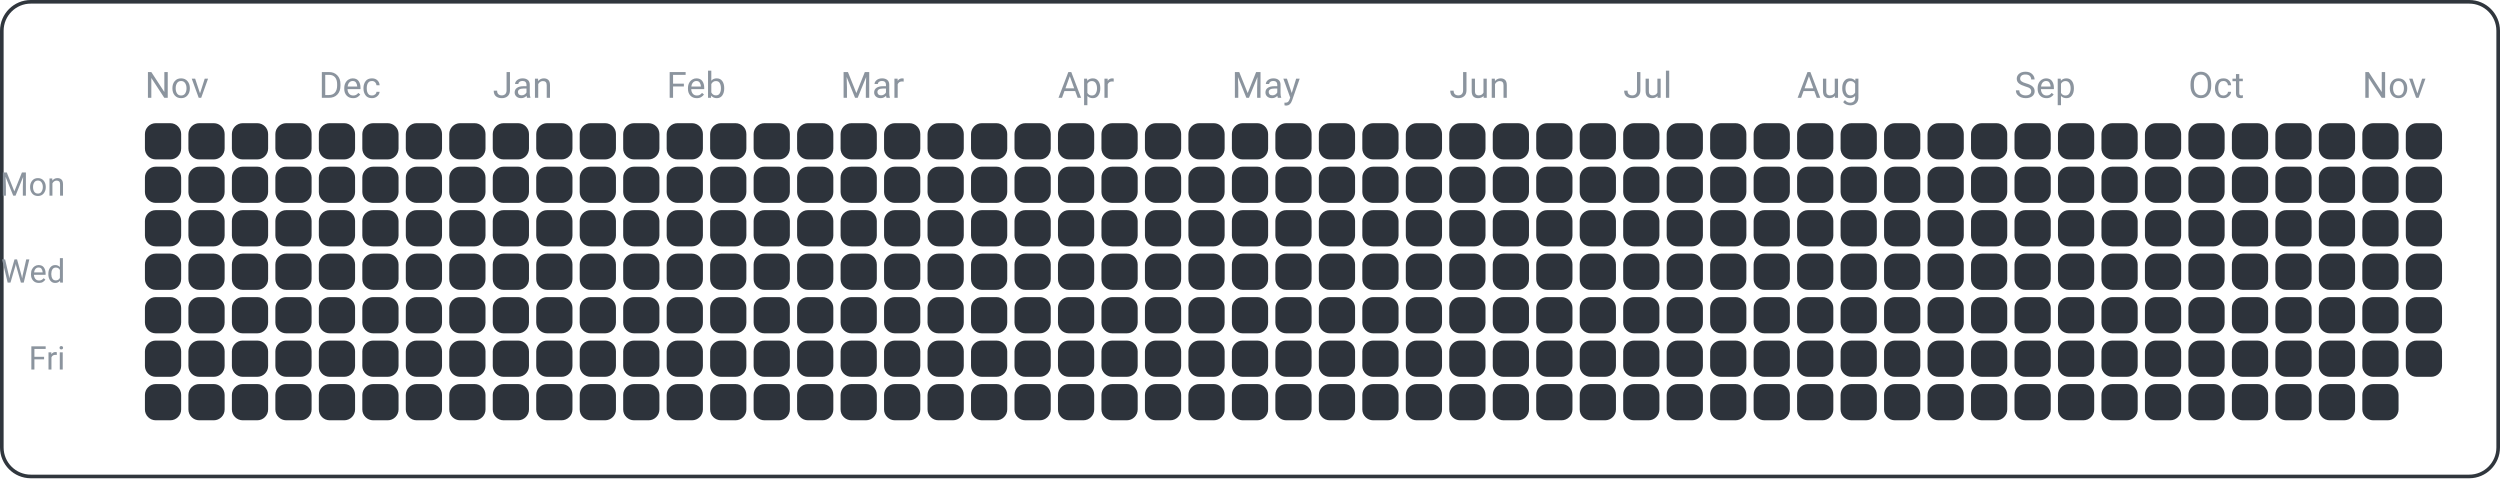
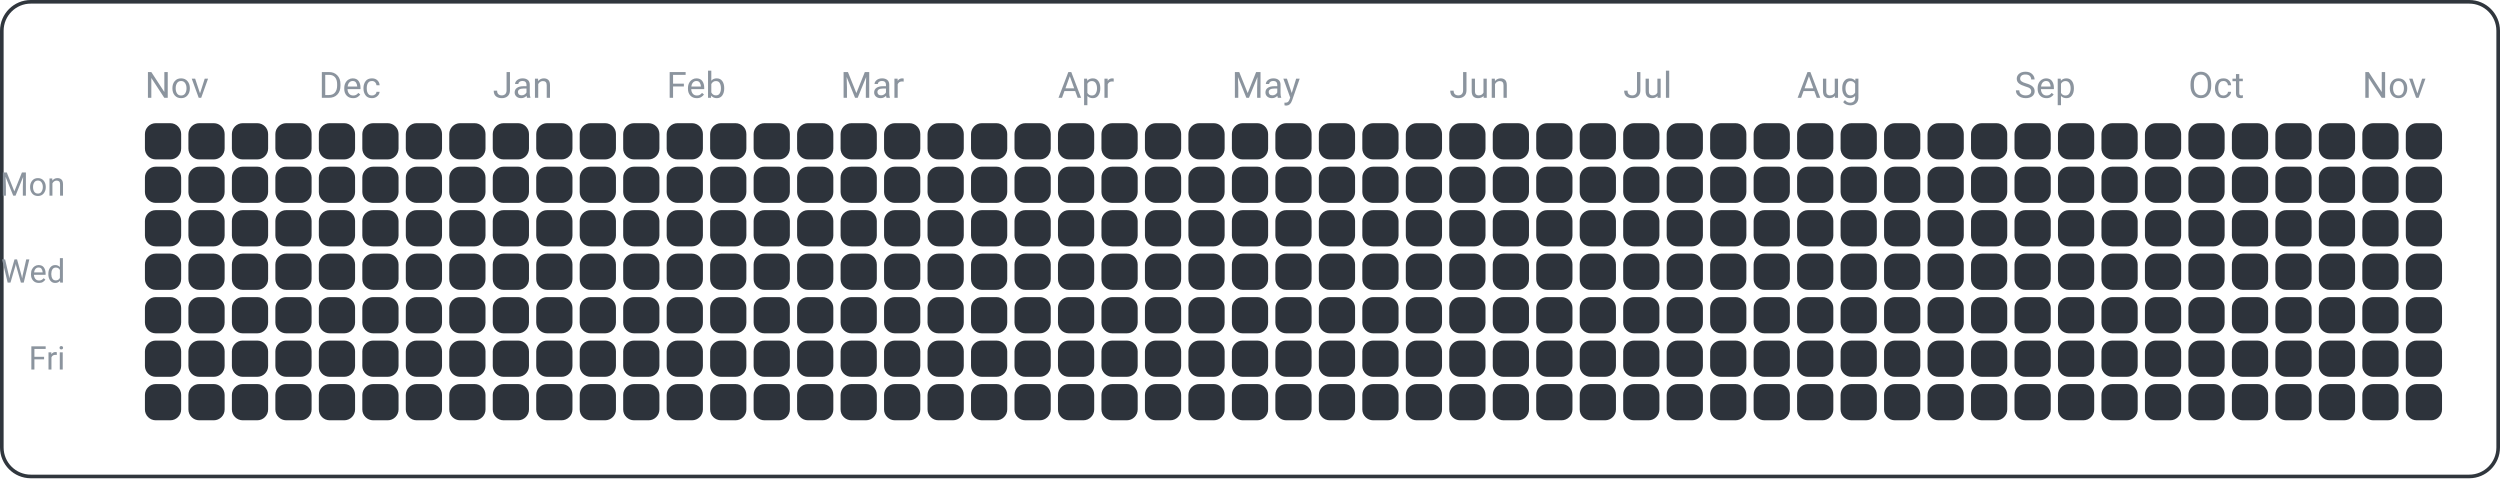
<svg xmlns="http://www.w3.org/2000/svg" width="690" height="132" viewBox="0 0 690 132">
  <rect x="0.5" y="0.5" width="689" height="131" fill="none" rx="8" ry="8" stroke="#30363d" />
  <text x="18" y="54" font-family="ui-sans-serif, -apple-system, Segoe UI, Roboto, Helvetica, Arial" font-size="9" fill="#8b949e" text-anchor="end">Mon</text>
  <text x="18" y="78" font-family="ui-sans-serif, -apple-system, Segoe UI, Roboto, Helvetica, Arial" font-size="9" fill="#8b949e" text-anchor="end">Wed</text>
  <text x="18" y="102" font-family="ui-sans-serif, -apple-system, Segoe UI, Roboto, Helvetica, Arial" font-size="9" fill="#8b949e" text-anchor="end">Fri</text>
  <text x="40" y="27" font-family="ui-sans-serif, -apple-system, Segoe UI, Roboto, Helvetica, Arial" font-size="10" fill="#8b949e" text-anchor="start">Nov</text>
  <text x="88" y="27" font-family="ui-sans-serif, -apple-system, Segoe UI, Roboto, Helvetica, Arial" font-size="10" fill="#8b949e" text-anchor="start">Dec</text>
  <text x="136" y="27" font-family="ui-sans-serif, -apple-system, Segoe UI, Roboto, Helvetica, Arial" font-size="10" fill="#8b949e" text-anchor="start">Jan</text>
  <text x="184" y="27" font-family="ui-sans-serif, -apple-system, Segoe UI, Roboto, Helvetica, Arial" font-size="10" fill="#8b949e" text-anchor="start">Feb</text>
  <text x="232" y="27" font-family="ui-sans-serif, -apple-system, Segoe UI, Roboto, Helvetica, Arial" font-size="10" fill="#8b949e" text-anchor="start">Mar</text>
  <text x="292" y="27" font-family="ui-sans-serif, -apple-system, Segoe UI, Roboto, Helvetica, Arial" font-size="10" fill="#8b949e" text-anchor="start">Apr</text>
  <text x="340" y="27" font-family="ui-sans-serif, -apple-system, Segoe UI, Roboto, Helvetica, Arial" font-size="10" fill="#8b949e" text-anchor="start">May</text>
  <text x="400" y="27" font-family="ui-sans-serif, -apple-system, Segoe UI, Roboto, Helvetica, Arial" font-size="10" fill="#8b949e" text-anchor="start">Jun</text>
  <text x="448" y="27" font-family="ui-sans-serif, -apple-system, Segoe UI, Roboto, Helvetica, Arial" font-size="10" fill="#8b949e" text-anchor="start">Jul</text>
  <text x="496" y="27" font-family="ui-sans-serif, -apple-system, Segoe UI, Roboto, Helvetica, Arial" font-size="10" fill="#8b949e" text-anchor="start">Aug</text>
  <text x="556" y="27" font-family="ui-sans-serif, -apple-system, Segoe UI, Roboto, Helvetica, Arial" font-size="10" fill="#8b949e" text-anchor="start">Sep</text>
  <text x="604" y="27" font-family="ui-sans-serif, -apple-system, Segoe UI, Roboto, Helvetica, Arial" font-size="10" fill="#8b949e" text-anchor="start">Oct</text>
  <text x="652" y="27" font-family="ui-sans-serif, -apple-system, Segoe UI, Roboto, Helvetica, Arial" font-size="10" fill="#8b949e" text-anchor="start">Nov</text>
  <rect x="40" y="34" width="10" height="10" fill="#2d333b" rx="3" ry="3" />
  <rect x="40" y="46" width="10" height="10" fill="#2d333b" rx="3" ry="3" />
  <rect x="40" y="58" width="10" height="10" fill="#2d333b" rx="3" ry="3" />
  <rect x="40" y="70" width="10" height="10" fill="#2d333b" rx="3" ry="3" />
  <rect x="40" y="82" width="10" height="10" fill="#2d333b" rx="3" ry="3" />
  <rect x="40" y="94" width="10" height="10" fill="#2d333b" rx="3" ry="3" />
  <rect x="40" y="106" width="10" height="10" fill="#2d333b" rx="3" ry="3" />
  <rect x="52" y="34" width="10" height="10" fill="#2d333b" rx="3" ry="3" />
  <rect x="52" y="46" width="10" height="10" fill="#2d333b" rx="3" ry="3" />
  <rect x="52" y="58" width="10" height="10" fill="#2d333b" rx="3" ry="3" />
  <rect x="52" y="70" width="10" height="10" fill="#2d333b" rx="3" ry="3" />
  <rect x="52" y="82" width="10" height="10" fill="#2d333b" rx="3" ry="3" />
  <rect x="52" y="94" width="10" height="10" fill="#2d333b" rx="3" ry="3" />
  <rect x="52" y="106" width="10" height="10" fill="#2d333b" rx="3" ry="3" />
  <rect x="64" y="34" width="10" height="10" fill="#2d333b" rx="3" ry="3" />
  <rect x="64" y="46" width="10" height="10" fill="#2d333b" rx="3" ry="3" />
  <rect x="64" y="58" width="10" height="10" fill="#2d333b" rx="3" ry="3" />
  <rect x="64" y="70" width="10" height="10" fill="#2d333b" rx="3" ry="3" />
  <rect x="64" y="82" width="10" height="10" fill="#2d333b" rx="3" ry="3" />
  <rect x="64" y="94" width="10" height="10" fill="#2d333b" rx="3" ry="3" />
  <rect x="64" y="106" width="10" height="10" fill="#2d333b" rx="3" ry="3" />
  <rect x="76" y="34" width="10" height="10" fill="#2d333b" rx="3" ry="3" />
  <rect x="76" y="46" width="10" height="10" fill="#2d333b" rx="3" ry="3" />
  <rect x="76" y="58" width="10" height="10" fill="#2d333b" rx="3" ry="3" />
  <rect x="76" y="70" width="10" height="10" fill="#2d333b" rx="3" ry="3" />
  <rect x="76" y="82" width="10" height="10" fill="#2d333b" rx="3" ry="3" />
  <rect x="76" y="94" width="10" height="10" fill="#2d333b" rx="3" ry="3" />
  <rect x="76" y="106" width="10" height="10" fill="#2d333b" rx="3" ry="3" />
  <rect x="88" y="34" width="10" height="10" fill="#2d333b" rx="3" ry="3" />
  <rect x="88" y="46" width="10" height="10" fill="#2d333b" rx="3" ry="3" />
  <rect x="88" y="58" width="10" height="10" fill="#2d333b" rx="3" ry="3" />
  <rect x="88" y="70" width="10" height="10" fill="#2d333b" rx="3" ry="3" />
  <rect x="88" y="82" width="10" height="10" fill="#2d333b" rx="3" ry="3" />
  <rect x="88" y="94" width="10" height="10" fill="#2d333b" rx="3" ry="3" />
  <rect x="88" y="106" width="10" height="10" fill="#2d333b" rx="3" ry="3" />
  <rect x="100" y="34" width="10" height="10" fill="#2d333b" rx="3" ry="3" />
  <rect x="100" y="46" width="10" height="10" fill="#2d333b" rx="3" ry="3" />
  <rect x="100" y="58" width="10" height="10" fill="#2d333b" rx="3" ry="3" />
  <rect x="100" y="70" width="10" height="10" fill="#2d333b" rx="3" ry="3" />
  <rect x="100" y="82" width="10" height="10" fill="#2d333b" rx="3" ry="3" />
  <rect x="100" y="94" width="10" height="10" fill="#2d333b" rx="3" ry="3" />
  <rect x="100" y="106" width="10" height="10" fill="#2d333b" rx="3" ry="3" />
  <rect x="112" y="34" width="10" height="10" fill="#2d333b" rx="3" ry="3" />
  <rect x="112" y="46" width="10" height="10" fill="#2d333b" rx="3" ry="3" />
  <rect x="112" y="58" width="10" height="10" fill="#2d333b" rx="3" ry="3" />
  <rect x="112" y="70" width="10" height="10" fill="#2d333b" rx="3" ry="3" />
  <rect x="112" y="82" width="10" height="10" fill="#2d333b" rx="3" ry="3" />
  <rect x="112" y="94" width="10" height="10" fill="#2d333b" rx="3" ry="3" />
  <rect x="112" y="106" width="10" height="10" fill="#2d333b" rx="3" ry="3" />
  <rect x="124" y="34" width="10" height="10" fill="#2d333b" rx="3" ry="3" />
  <rect x="124" y="46" width="10" height="10" fill="#2d333b" rx="3" ry="3" />
  <rect x="124" y="58" width="10" height="10" fill="#2d333b" rx="3" ry="3" />
  <rect x="124" y="70" width="10" height="10" fill="#2d333b" rx="3" ry="3" />
  <rect x="124" y="82" width="10" height="10" fill="#2d333b" rx="3" ry="3" />
  <rect x="124" y="94" width="10" height="10" fill="#2d333b" rx="3" ry="3" />
  <rect x="124" y="106" width="10" height="10" fill="#2d333b" rx="3" ry="3" />
  <rect x="136" y="34" width="10" height="10" fill="#2d333b" rx="3" ry="3" />
  <rect x="136" y="46" width="10" height="10" fill="#2d333b" rx="3" ry="3" />
  <rect x="136" y="58" width="10" height="10" fill="#2d333b" rx="3" ry="3" />
  <rect x="136" y="70" width="10" height="10" fill="#2d333b" rx="3" ry="3" />
  <rect x="136" y="82" width="10" height="10" fill="#2d333b" rx="3" ry="3" />
  <rect x="136" y="94" width="10" height="10" fill="#2d333b" rx="3" ry="3" />
  <rect x="136" y="106" width="10" height="10" fill="#2d333b" rx="3" ry="3" />
  <rect x="148" y="34" width="10" height="10" fill="#2d333b" rx="3" ry="3" />
  <rect x="148" y="46" width="10" height="10" fill="#2d333b" rx="3" ry="3" />
  <rect x="148" y="58" width="10" height="10" fill="#2d333b" rx="3" ry="3" />
  <rect x="148" y="70" width="10" height="10" fill="#2d333b" rx="3" ry="3" />
  <rect x="148" y="82" width="10" height="10" fill="#2d333b" rx="3" ry="3" />
  <rect x="148" y="94" width="10" height="10" fill="#2d333b" rx="3" ry="3" />
  <rect x="148" y="106" width="10" height="10" fill="#2d333b" rx="3" ry="3" />
  <rect x="160" y="34" width="10" height="10" fill="#2d333b" rx="3" ry="3" />
  <rect x="160" y="46" width="10" height="10" fill="#2d333b" rx="3" ry="3" />
  <rect x="160" y="58" width="10" height="10" fill="#2d333b" rx="3" ry="3" />
  <rect x="160" y="70" width="10" height="10" fill="#2d333b" rx="3" ry="3" />
  <rect x="160" y="82" width="10" height="10" fill="#2d333b" rx="3" ry="3" />
  <rect x="160" y="94" width="10" height="10" fill="#2d333b" rx="3" ry="3" />
  <rect x="160" y="106" width="10" height="10" fill="#2d333b" rx="3" ry="3" />
  <rect x="172" y="34" width="10" height="10" fill="#2d333b" rx="3" ry="3" />
  <rect x="172" y="46" width="10" height="10" fill="#2d333b" rx="3" ry="3" />
  <rect x="172" y="58" width="10" height="10" fill="#2d333b" rx="3" ry="3" />
  <rect x="172" y="70" width="10" height="10" fill="#2d333b" rx="3" ry="3" />
  <rect x="172" y="82" width="10" height="10" fill="#2d333b" rx="3" ry="3" />
  <rect x="172" y="94" width="10" height="10" fill="#2d333b" rx="3" ry="3" />
  <rect x="172" y="106" width="10" height="10" fill="#2d333b" rx="3" ry="3" />
  <rect x="184" y="34" width="10" height="10" fill="#2d333b" rx="3" ry="3" />
  <rect x="184" y="46" width="10" height="10" fill="#2d333b" rx="3" ry="3" />
  <rect x="184" y="58" width="10" height="10" fill="#2d333b" rx="3" ry="3" />
  <rect x="184" y="70" width="10" height="10" fill="#2d333b" rx="3" ry="3" />
  <rect x="184" y="82" width="10" height="10" fill="#2d333b" rx="3" ry="3" />
  <rect x="184" y="94" width="10" height="10" fill="#2d333b" rx="3" ry="3" />
  <rect x="184" y="106" width="10" height="10" fill="#2d333b" rx="3" ry="3" />
  <rect x="196" y="34" width="10" height="10" fill="#2d333b" rx="3" ry="3" />
  <rect x="196" y="46" width="10" height="10" fill="#2d333b" rx="3" ry="3" />
  <rect x="196" y="58" width="10" height="10" fill="#2d333b" rx="3" ry="3" />
  <rect x="196" y="70" width="10" height="10" fill="#2d333b" rx="3" ry="3" />
  <rect x="196" y="82" width="10" height="10" fill="#2d333b" rx="3" ry="3" />
  <rect x="196" y="94" width="10" height="10" fill="#2d333b" rx="3" ry="3" />
  <rect x="196" y="106" width="10" height="10" fill="#2d333b" rx="3" ry="3" />
  <rect x="208" y="34" width="10" height="10" fill="#2d333b" rx="3" ry="3" />
  <rect x="208" y="46" width="10" height="10" fill="#2d333b" rx="3" ry="3" />
  <rect x="208" y="58" width="10" height="10" fill="#2d333b" rx="3" ry="3" />
  <rect x="208" y="70" width="10" height="10" fill="#2d333b" rx="3" ry="3" />
  <rect x="208" y="82" width="10" height="10" fill="#2d333b" rx="3" ry="3" />
  <rect x="208" y="94" width="10" height="10" fill="#2d333b" rx="3" ry="3" />
  <rect x="208" y="106" width="10" height="10" fill="#2d333b" rx="3" ry="3" />
  <rect x="220" y="34" width="10" height="10" fill="#2d333b" rx="3" ry="3" />
  <rect x="220" y="46" width="10" height="10" fill="#2d333b" rx="3" ry="3" />
  <rect x="220" y="58" width="10" height="10" fill="#2d333b" rx="3" ry="3" />
  <rect x="220" y="70" width="10" height="10" fill="#2d333b" rx="3" ry="3" />
  <rect x="220" y="82" width="10" height="10" fill="#2d333b" rx="3" ry="3" />
  <rect x="220" y="94" width="10" height="10" fill="#2d333b" rx="3" ry="3" />
  <rect x="220" y="106" width="10" height="10" fill="#2d333b" rx="3" ry="3" />
  <rect x="232" y="34" width="10" height="10" fill="#2d333b" rx="3" ry="3" />
  <rect x="232" y="46" width="10" height="10" fill="#2d333b" rx="3" ry="3" />
  <rect x="232" y="58" width="10" height="10" fill="#2d333b" rx="3" ry="3" />
  <rect x="232" y="70" width="10" height="10" fill="#2d333b" rx="3" ry="3" />
  <rect x="232" y="82" width="10" height="10" fill="#2d333b" rx="3" ry="3" />
  <rect x="232" y="94" width="10" height="10" fill="#2d333b" rx="3" ry="3" />
  <rect x="232" y="106" width="10" height="10" fill="#2d333b" rx="3" ry="3" />
  <rect x="244" y="34" width="10" height="10" fill="#2d333b" rx="3" ry="3" />
  <rect x="244" y="46" width="10" height="10" fill="#2d333b" rx="3" ry="3" />
  <rect x="244" y="58" width="10" height="10" fill="#2d333b" rx="3" ry="3" />
  <rect x="244" y="70" width="10" height="10" fill="#2d333b" rx="3" ry="3" />
  <rect x="244" y="82" width="10" height="10" fill="#2d333b" rx="3" ry="3" />
  <rect x="244" y="94" width="10" height="10" fill="#2d333b" rx="3" ry="3" />
  <rect x="244" y="106" width="10" height="10" fill="#2d333b" rx="3" ry="3" />
  <rect x="256" y="34" width="10" height="10" fill="#2d333b" rx="3" ry="3" />
  <rect x="256" y="46" width="10" height="10" fill="#2d333b" rx="3" ry="3" />
  <rect x="256" y="58" width="10" height="10" fill="#2d333b" rx="3" ry="3" />
  <rect x="256" y="70" width="10" height="10" fill="#2d333b" rx="3" ry="3" />
  <rect x="256" y="82" width="10" height="10" fill="#2d333b" rx="3" ry="3" />
  <rect x="256" y="94" width="10" height="10" fill="#2d333b" rx="3" ry="3" />
  <rect x="256" y="106" width="10" height="10" fill="#2d333b" rx="3" ry="3" />
  <rect x="268" y="34" width="10" height="10" fill="#2d333b" rx="3" ry="3" />
  <rect x="268" y="46" width="10" height="10" fill="#2d333b" rx="3" ry="3" />
  <rect x="268" y="58" width="10" height="10" fill="#2d333b" rx="3" ry="3" />
  <rect x="268" y="70" width="10" height="10" fill="#2d333b" rx="3" ry="3" />
  <rect x="268" y="82" width="10" height="10" fill="#2d333b" rx="3" ry="3" />
  <rect x="268" y="94" width="10" height="10" fill="#2d333b" rx="3" ry="3" />
  <rect x="268" y="106" width="10" height="10" fill="#2d333b" rx="3" ry="3" />
  <rect x="280" y="34" width="10" height="10" fill="#2d333b" rx="3" ry="3" />
  <rect x="280" y="46" width="10" height="10" fill="#2d333b" rx="3" ry="3" />
  <rect x="280" y="58" width="10" height="10" fill="#2d333b" rx="3" ry="3" />
  <rect x="280" y="70" width="10" height="10" fill="#2d333b" rx="3" ry="3" />
  <rect x="280" y="82" width="10" height="10" fill="#2d333b" rx="3" ry="3" />
  <rect x="280" y="94" width="10" height="10" fill="#2d333b" rx="3" ry="3" />
  <rect x="280" y="106" width="10" height="10" fill="#2d333b" rx="3" ry="3" />
  <rect x="292" y="34" width="10" height="10" fill="#2d333b" rx="3" ry="3" />
  <rect x="292" y="46" width="10" height="10" fill="#2d333b" rx="3" ry="3" />
  <rect x="292" y="58" width="10" height="10" fill="#2d333b" rx="3" ry="3" />
  <rect x="292" y="70" width="10" height="10" fill="#2d333b" rx="3" ry="3" />
  <rect x="292" y="82" width="10" height="10" fill="#2d333b" rx="3" ry="3" />
  <rect x="292" y="94" width="10" height="10" fill="#2d333b" rx="3" ry="3" />
  <rect x="292" y="106" width="10" height="10" fill="#2d333b" rx="3" ry="3" />
  <rect x="304" y="34" width="10" height="10" fill="#2d333b" rx="3" ry="3" />
  <rect x="304" y="46" width="10" height="10" fill="#2d333b" rx="3" ry="3" />
  <rect x="304" y="58" width="10" height="10" fill="#2d333b" rx="3" ry="3" />
  <rect x="304" y="70" width="10" height="10" fill="#2d333b" rx="3" ry="3" />
  <rect x="304" y="82" width="10" height="10" fill="#2d333b" rx="3" ry="3" />
  <rect x="304" y="94" width="10" height="10" fill="#2d333b" rx="3" ry="3" />
  <rect x="304" y="106" width="10" height="10" fill="#2d333b" rx="3" ry="3" />
  <rect x="316" y="34" width="10" height="10" fill="#2d333b" rx="3" ry="3" />
  <rect x="316" y="46" width="10" height="10" fill="#2d333b" rx="3" ry="3" />
  <rect x="316" y="58" width="10" height="10" fill="#2d333b" rx="3" ry="3" />
  <rect x="316" y="70" width="10" height="10" fill="#2d333b" rx="3" ry="3" />
  <rect x="316" y="82" width="10" height="10" fill="#2d333b" rx="3" ry="3" />
  <rect x="316" y="94" width="10" height="10" fill="#2d333b" rx="3" ry="3" />
  <rect x="316" y="106" width="10" height="10" fill="#2d333b" rx="3" ry="3" />
  <rect x="328" y="34" width="10" height="10" fill="#2d333b" rx="3" ry="3" />
  <rect x="328" y="46" width="10" height="10" fill="#2d333b" rx="3" ry="3" />
  <rect x="328" y="58" width="10" height="10" fill="#2d333b" rx="3" ry="3" />
  <rect x="328" y="70" width="10" height="10" fill="#2d333b" rx="3" ry="3" />
  <rect x="328" y="82" width="10" height="10" fill="#2d333b" rx="3" ry="3" />
  <rect x="328" y="94" width="10" height="10" fill="#2d333b" rx="3" ry="3" />
  <rect x="328" y="106" width="10" height="10" fill="#2d333b" rx="3" ry="3" />
  <rect x="340" y="34" width="10" height="10" fill="#2d333b" rx="3" ry="3" />
  <rect x="340" y="46" width="10" height="10" fill="#2d333b" rx="3" ry="3" />
  <rect x="340" y="58" width="10" height="10" fill="#2d333b" rx="3" ry="3" />
  <rect x="340" y="70" width="10" height="10" fill="#2d333b" rx="3" ry="3" />
  <rect x="340" y="82" width="10" height="10" fill="#2d333b" rx="3" ry="3" />
  <rect x="340" y="94" width="10" height="10" fill="#2d333b" rx="3" ry="3" />
  <rect x="340" y="106" width="10" height="10" fill="#2d333b" rx="3" ry="3" />
  <rect x="352" y="34" width="10" height="10" fill="#2d333b" rx="3" ry="3" />
  <rect x="352" y="46" width="10" height="10" fill="#2d333b" rx="3" ry="3" />
  <rect x="352" y="58" width="10" height="10" fill="#2d333b" rx="3" ry="3" />
  <rect x="352" y="70" width="10" height="10" fill="#2d333b" rx="3" ry="3" />
  <rect x="352" y="82" width="10" height="10" fill="#2d333b" rx="3" ry="3" />
  <rect x="352" y="94" width="10" height="10" fill="#2d333b" rx="3" ry="3" />
  <rect x="352" y="106" width="10" height="10" fill="#2d333b" rx="3" ry="3" />
  <rect x="364" y="34" width="10" height="10" fill="#2d333b" rx="3" ry="3" />
  <rect x="364" y="46" width="10" height="10" fill="#2d333b" rx="3" ry="3" />
  <rect x="364" y="58" width="10" height="10" fill="#2d333b" rx="3" ry="3" />
  <rect x="364" y="70" width="10" height="10" fill="#2d333b" rx="3" ry="3" />
  <rect x="364" y="82" width="10" height="10" fill="#2d333b" rx="3" ry="3" />
  <rect x="364" y="94" width="10" height="10" fill="#2d333b" rx="3" ry="3" />
  <rect x="364" y="106" width="10" height="10" fill="#2d333b" rx="3" ry="3" />
  <rect x="376" y="34" width="10" height="10" fill="#2d333b" rx="3" ry="3" />
  <rect x="376" y="46" width="10" height="10" fill="#2d333b" rx="3" ry="3" />
  <rect x="376" y="58" width="10" height="10" fill="#2d333b" rx="3" ry="3" />
  <rect x="376" y="70" width="10" height="10" fill="#2d333b" rx="3" ry="3" />
  <rect x="376" y="82" width="10" height="10" fill="#2d333b" rx="3" ry="3" />
  <rect x="376" y="94" width="10" height="10" fill="#2d333b" rx="3" ry="3" />
  <rect x="376" y="106" width="10" height="10" fill="#2d333b" rx="3" ry="3" />
  <rect x="388" y="34" width="10" height="10" fill="#2d333b" rx="3" ry="3" />
  <rect x="388" y="46" width="10" height="10" fill="#2d333b" rx="3" ry="3" />
  <rect x="388" y="58" width="10" height="10" fill="#2d333b" rx="3" ry="3" />
  <rect x="388" y="70" width="10" height="10" fill="#2d333b" rx="3" ry="3" />
  <rect x="388" y="82" width="10" height="10" fill="#2d333b" rx="3" ry="3" />
  <rect x="388" y="94" width="10" height="10" fill="#2d333b" rx="3" ry="3" />
  <rect x="388" y="106" width="10" height="10" fill="#2d333b" rx="3" ry="3" />
  <rect x="400" y="34" width="10" height="10" fill="#2d333b" rx="3" ry="3" />
  <rect x="400" y="46" width="10" height="10" fill="#2d333b" rx="3" ry="3" />
  <rect x="400" y="58" width="10" height="10" fill="#2d333b" rx="3" ry="3" />
  <rect x="400" y="70" width="10" height="10" fill="#2d333b" rx="3" ry="3" />
  <rect x="400" y="82" width="10" height="10" fill="#2d333b" rx="3" ry="3" />
  <rect x="400" y="94" width="10" height="10" fill="#2d333b" rx="3" ry="3" />
  <rect x="400" y="106" width="10" height="10" fill="#2d333b" rx="3" ry="3" />
  <rect x="412" y="34" width="10" height="10" fill="#2d333b" rx="3" ry="3" />
  <rect x="412" y="46" width="10" height="10" fill="#2d333b" rx="3" ry="3" />
  <rect x="412" y="58" width="10" height="10" fill="#2d333b" rx="3" ry="3" />
  <rect x="412" y="70" width="10" height="10" fill="#2d333b" rx="3" ry="3" />
  <rect x="412" y="82" width="10" height="10" fill="#2d333b" rx="3" ry="3" />
  <rect x="412" y="94" width="10" height="10" fill="#2d333b" rx="3" ry="3" />
  <rect x="412" y="106" width="10" height="10" fill="#2d333b" rx="3" ry="3" />
  <rect x="424" y="34" width="10" height="10" fill="#2d333b" rx="3" ry="3" />
  <rect x="424" y="46" width="10" height="10" fill="#2d333b" rx="3" ry="3" />
  <rect x="424" y="58" width="10" height="10" fill="#2d333b" rx="3" ry="3" />
  <rect x="424" y="70" width="10" height="10" fill="#2d333b" rx="3" ry="3" />
  <rect x="424" y="82" width="10" height="10" fill="#2d333b" rx="3" ry="3" />
  <rect x="424" y="94" width="10" height="10" fill="#2d333b" rx="3" ry="3" />
  <rect x="424" y="106" width="10" height="10" fill="#2d333b" rx="3" ry="3" />
  <rect x="436" y="34" width="10" height="10" fill="#2d333b" rx="3" ry="3" />
  <rect x="436" y="46" width="10" height="10" fill="#2d333b" rx="3" ry="3" />
  <rect x="436" y="58" width="10" height="10" fill="#2d333b" rx="3" ry="3" />
  <rect x="436" y="70" width="10" height="10" fill="#2d333b" rx="3" ry="3" />
  <rect x="436" y="82" width="10" height="10" fill="#2d333b" rx="3" ry="3" />
  <rect x="436" y="94" width="10" height="10" fill="#2d333b" rx="3" ry="3" />
  <rect x="436" y="106" width="10" height="10" fill="#2d333b" rx="3" ry="3" />
  <rect x="448" y="34" width="10" height="10" fill="#2d333b" rx="3" ry="3" />
  <rect x="448" y="46" width="10" height="10" fill="#2d333b" rx="3" ry="3" />
  <rect x="448" y="58" width="10" height="10" fill="#2d333b" rx="3" ry="3" />
  <rect x="448" y="70" width="10" height="10" fill="#2d333b" rx="3" ry="3" />
  <rect x="448" y="82" width="10" height="10" fill="#2d333b" rx="3" ry="3" />
  <rect x="448" y="94" width="10" height="10" fill="#2d333b" rx="3" ry="3" />
  <rect x="448" y="106" width="10" height="10" fill="#2d333b" rx="3" ry="3" />
  <rect x="460" y="34" width="10" height="10" fill="#2d333b" rx="3" ry="3" />
  <rect x="460" y="46" width="10" height="10" fill="#2d333b" rx="3" ry="3" />
  <rect x="460" y="58" width="10" height="10" fill="#2d333b" rx="3" ry="3" />
  <rect x="460" y="70" width="10" height="10" fill="#2d333b" rx="3" ry="3" />
  <rect x="460" y="82" width="10" height="10" fill="#2d333b" rx="3" ry="3" />
  <rect x="460" y="94" width="10" height="10" fill="#2d333b" rx="3" ry="3" />
  <rect x="460" y="106" width="10" height="10" fill="#2d333b" rx="3" ry="3" />
  <rect x="472" y="34" width="10" height="10" fill="#2d333b" rx="3" ry="3" />
  <rect x="472" y="46" width="10" height="10" fill="#2d333b" rx="3" ry="3" />
  <rect x="472" y="58" width="10" height="10" fill="#2d333b" rx="3" ry="3" />
  <rect x="472" y="70" width="10" height="10" fill="#2d333b" rx="3" ry="3" />
  <rect x="472" y="82" width="10" height="10" fill="#2d333b" rx="3" ry="3" />
  <rect x="472" y="94" width="10" height="10" fill="#2d333b" rx="3" ry="3" />
  <rect x="472" y="106" width="10" height="10" fill="#2d333b" rx="3" ry="3" />
  <rect x="484" y="34" width="10" height="10" fill="#2d333b" rx="3" ry="3" />
  <rect x="484" y="46" width="10" height="10" fill="#2d333b" rx="3" ry="3" />
  <rect x="484" y="58" width="10" height="10" fill="#2d333b" rx="3" ry="3" />
  <rect x="484" y="70" width="10" height="10" fill="#2d333b" rx="3" ry="3" />
  <rect x="484" y="82" width="10" height="10" fill="#2d333b" rx="3" ry="3" />
  <rect x="484" y="94" width="10" height="10" fill="#2d333b" rx="3" ry="3" />
  <rect x="484" y="106" width="10" height="10" fill="#2d333b" rx="3" ry="3" />
  <rect x="496" y="34" width="10" height="10" fill="#2d333b" rx="3" ry="3" />
  <rect x="496" y="46" width="10" height="10" fill="#2d333b" rx="3" ry="3" />
  <rect x="496" y="58" width="10" height="10" fill="#2d333b" rx="3" ry="3" />
  <rect x="496" y="70" width="10" height="10" fill="#2d333b" rx="3" ry="3" />
  <rect x="496" y="82" width="10" height="10" fill="#2d333b" rx="3" ry="3" />
  <rect x="496" y="94" width="10" height="10" fill="#2d333b" rx="3" ry="3" />
  <rect x="496" y="106" width="10" height="10" fill="#2d333b" rx="3" ry="3" />
  <rect x="508" y="34" width="10" height="10" fill="#2d333b" rx="3" ry="3" />
  <rect x="508" y="46" width="10" height="10" fill="#2d333b" rx="3" ry="3" />
  <rect x="508" y="58" width="10" height="10" fill="#2d333b" rx="3" ry="3" />
  <rect x="508" y="70" width="10" height="10" fill="#2d333b" rx="3" ry="3" />
  <rect x="508" y="82" width="10" height="10" fill="#2d333b" rx="3" ry="3" />
  <rect x="508" y="94" width="10" height="10" fill="#2d333b" rx="3" ry="3" />
  <rect x="508" y="106" width="10" height="10" fill="#2d333b" rx="3" ry="3" />
  <rect x="520" y="34" width="10" height="10" fill="#2d333b" rx="3" ry="3" />
  <rect x="520" y="46" width="10" height="10" fill="#2d333b" rx="3" ry="3" />
  <rect x="520" y="58" width="10" height="10" fill="#2d333b" rx="3" ry="3" />
  <rect x="520" y="70" width="10" height="10" fill="#2d333b" rx="3" ry="3" />
  <rect x="520" y="82" width="10" height="10" fill="#2d333b" rx="3" ry="3" />
  <rect x="520" y="94" width="10" height="10" fill="#2d333b" rx="3" ry="3" />
  <rect x="520" y="106" width="10" height="10" fill="#2d333b" rx="3" ry="3" />
  <rect x="532" y="34" width="10" height="10" fill="#2d333b" rx="3" ry="3" />
  <rect x="532" y="46" width="10" height="10" fill="#2d333b" rx="3" ry="3" />
  <rect x="532" y="58" width="10" height="10" fill="#2d333b" rx="3" ry="3" />
  <rect x="532" y="70" width="10" height="10" fill="#2d333b" rx="3" ry="3" />
  <rect x="532" y="82" width="10" height="10" fill="#2d333b" rx="3" ry="3" />
  <rect x="532" y="94" width="10" height="10" fill="#2d333b" rx="3" ry="3" />
  <rect x="532" y="106" width="10" height="10" fill="#2d333b" rx="3" ry="3" />
  <rect x="544" y="34" width="10" height="10" fill="#2d333b" rx="3" ry="3" />
  <rect x="544" y="46" width="10" height="10" fill="#2d333b" rx="3" ry="3" />
  <rect x="544" y="58" width="10" height="10" fill="#2d333b" rx="3" ry="3" />
  <rect x="544" y="70" width="10" height="10" fill="#2d333b" rx="3" ry="3" />
  <rect x="544" y="82" width="10" height="10" fill="#2d333b" rx="3" ry="3" />
  <rect x="544" y="94" width="10" height="10" fill="#2d333b" rx="3" ry="3" />
  <rect x="544" y="106" width="10" height="10" fill="#2d333b" rx="3" ry="3" />
  <rect x="556" y="34" width="10" height="10" fill="#2d333b" rx="3" ry="3" />
  <rect x="556" y="46" width="10" height="10" fill="#2d333b" rx="3" ry="3" />
  <rect x="556" y="58" width="10" height="10" fill="#2d333b" rx="3" ry="3" />
  <rect x="556" y="70" width="10" height="10" fill="#2d333b" rx="3" ry="3" />
  <rect x="556" y="82" width="10" height="10" fill="#2d333b" rx="3" ry="3" />
  <rect x="556" y="94" width="10" height="10" fill="#2d333b" rx="3" ry="3" />
  <rect x="556" y="106" width="10" height="10" fill="#2d333b" rx="3" ry="3" />
  <rect x="568" y="34" width="10" height="10" fill="#2d333b" rx="3" ry="3" />
  <rect x="568" y="46" width="10" height="10" fill="#2d333b" rx="3" ry="3" />
  <rect x="568" y="58" width="10" height="10" fill="#2d333b" rx="3" ry="3" />
  <rect x="568" y="70" width="10" height="10" fill="#2d333b" rx="3" ry="3" />
  <rect x="568" y="82" width="10" height="10" fill="#2d333b" rx="3" ry="3" />
  <rect x="568" y="94" width="10" height="10" fill="#2d333b" rx="3" ry="3" />
  <rect x="568" y="106" width="10" height="10" fill="#2d333b" rx="3" ry="3" />
  <rect x="580" y="34" width="10" height="10" fill="#2d333b" rx="3" ry="3" />
  <rect x="580" y="46" width="10" height="10" fill="#2d333b" rx="3" ry="3" />
  <rect x="580" y="58" width="10" height="10" fill="#2d333b" rx="3" ry="3" />
  <rect x="580" y="70" width="10" height="10" fill="#2d333b" rx="3" ry="3" />
  <rect x="580" y="82" width="10" height="10" fill="#2d333b" rx="3" ry="3" />
  <rect x="580" y="94" width="10" height="10" fill="#2d333b" rx="3" ry="3" />
  <rect x="580" y="106" width="10" height="10" fill="#2d333b" rx="3" ry="3" />
  <rect x="592" y="34" width="10" height="10" fill="#2d333b" rx="3" ry="3" />
  <rect x="592" y="46" width="10" height="10" fill="#2d333b" rx="3" ry="3" />
  <rect x="592" y="58" width="10" height="10" fill="#2d333b" rx="3" ry="3" />
  <rect x="592" y="70" width="10" height="10" fill="#2d333b" rx="3" ry="3" />
  <rect x="592" y="82" width="10" height="10" fill="#2d333b" rx="3" ry="3" />
  <rect x="592" y="94" width="10" height="10" fill="#2d333b" rx="3" ry="3" />
  <rect x="592" y="106" width="10" height="10" fill="#2d333b" rx="3" ry="3" />
  <rect x="604" y="34" width="10" height="10" fill="#2d333b" rx="3" ry="3" />
  <rect x="604" y="46" width="10" height="10" fill="#2d333b" rx="3" ry="3" />
  <rect x="604" y="58" width="10" height="10" fill="#2d333b" rx="3" ry="3" />
  <rect x="604" y="70" width="10" height="10" fill="#2d333b" rx="3" ry="3" />
  <rect x="604" y="82" width="10" height="10" fill="#2d333b" rx="3" ry="3" />
  <rect x="604" y="94" width="10" height="10" fill="#2d333b" rx="3" ry="3" />
  <rect x="604" y="106" width="10" height="10" fill="#2d333b" rx="3" ry="3" />
  <rect x="616" y="34" width="10" height="10" fill="#2d333b" rx="3" ry="3" />
  <rect x="616" y="46" width="10" height="10" fill="#2d333b" rx="3" ry="3" />
  <rect x="616" y="58" width="10" height="10" fill="#2d333b" rx="3" ry="3" />
  <rect x="616" y="70" width="10" height="10" fill="#2d333b" rx="3" ry="3" />
  <rect x="616" y="82" width="10" height="10" fill="#2d333b" rx="3" ry="3" />
  <rect x="616" y="94" width="10" height="10" fill="#2d333b" rx="3" ry="3" />
  <rect x="616" y="106" width="10" height="10" fill="#2d333b" rx="3" ry="3" />
  <rect x="628" y="34" width="10" height="10" fill="#2d333b" rx="3" ry="3" />
  <rect x="628" y="46" width="10" height="10" fill="#2d333b" rx="3" ry="3" />
  <rect x="628" y="58" width="10" height="10" fill="#2d333b" rx="3" ry="3" />
  <rect x="628" y="70" width="10" height="10" fill="#2d333b" rx="3" ry="3" />
  <rect x="628" y="82" width="10" height="10" fill="#2d333b" rx="3" ry="3" />
  <rect x="628" y="94" width="10" height="10" fill="#2d333b" rx="3" ry="3" />
  <rect x="628" y="106" width="10" height="10" fill="#2d333b" rx="3" ry="3" />
  <rect x="640" y="34" width="10" height="10" fill="#2d333b" rx="3" ry="3" />
  <rect x="640" y="46" width="10" height="10" fill="#2d333b" rx="3" ry="3" />
  <rect x="640" y="58" width="10" height="10" fill="#2d333b" rx="3" ry="3" />
  <rect x="640" y="70" width="10" height="10" fill="#2d333b" rx="3" ry="3" />
  <rect x="640" y="82" width="10" height="10" fill="#2d333b" rx="3" ry="3" />
  <rect x="640" y="94" width="10" height="10" fill="#2d333b" rx="3" ry="3" />
  <rect x="640" y="106" width="10" height="10" fill="#2d333b" rx="3" ry="3" />
  <rect x="652" y="34" width="10" height="10" fill="#2d333b" rx="3" ry="3" />
  <rect x="652" y="46" width="10" height="10" fill="#2d333b" rx="3" ry="3" />
  <rect x="652" y="58" width="10" height="10" fill="#2d333b" rx="3" ry="3" />
  <rect x="652" y="70" width="10" height="10" fill="#2d333b" rx="3" ry="3" />
  <rect x="652" y="82" width="10" height="10" fill="#2d333b" rx="3" ry="3" />
  <rect x="652" y="94" width="10" height="10" fill="#2d333b" rx="3" ry="3" />
  <rect x="652" y="106" width="10" height="10" fill="#2d333b" rx="3" ry="3" />
  <rect x="664" y="34" width="10" height="10" fill="#2d333b" rx="3" ry="3" />
  <rect x="664" y="46" width="10" height="10" fill="#2d333b" rx="3" ry="3" />
  <rect x="664" y="58" width="10" height="10" fill="#2d333b" rx="3" ry="3" />
  <rect x="664" y="70" width="10" height="10" fill="#2d333b" rx="3" ry="3" />
  <rect x="664" y="82" width="10" height="10" fill="#2d333b" rx="3" ry="3" />
  <rect x="664" y="94" width="10" height="10" fill="#2d333b" rx="3" ry="3" />
+   <rect x="664" y="106" width="10" height="10" fill="#2d333b" rx="3" ry="3" />
</svg>
